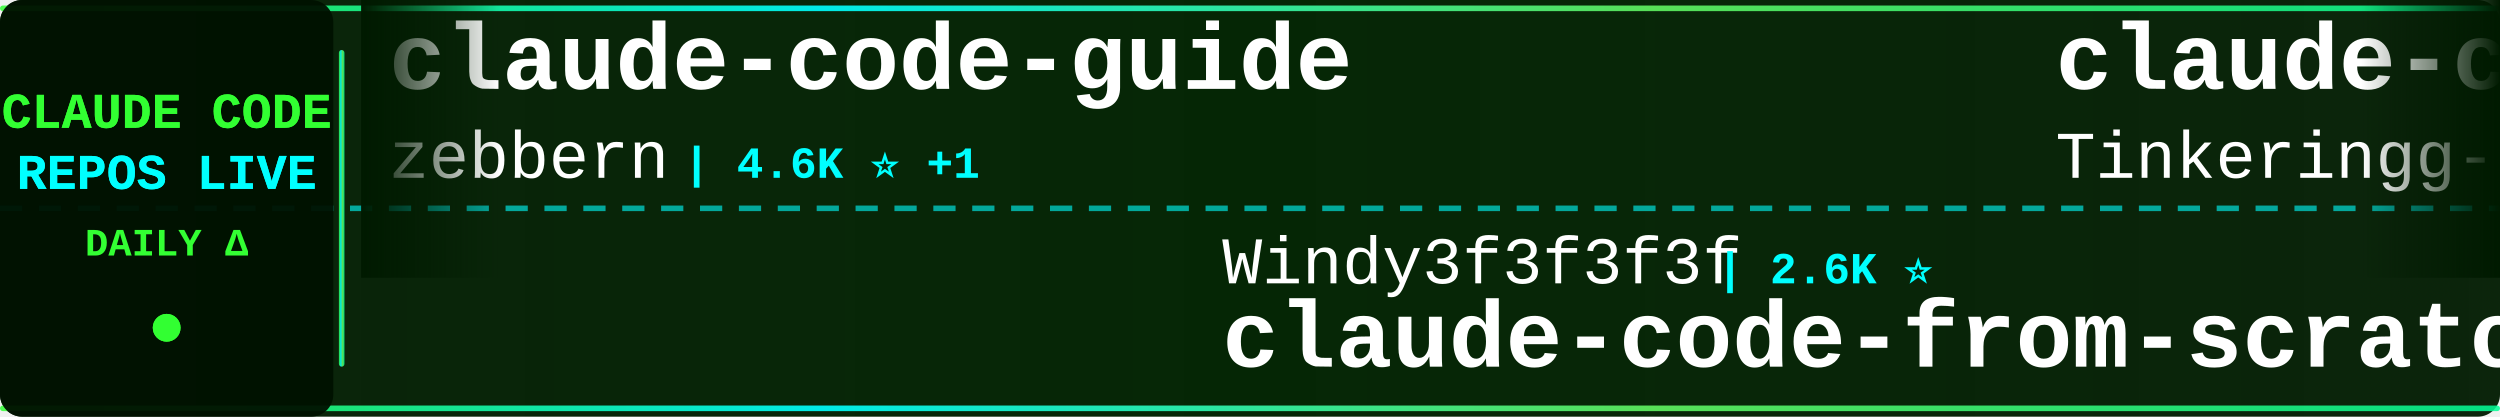
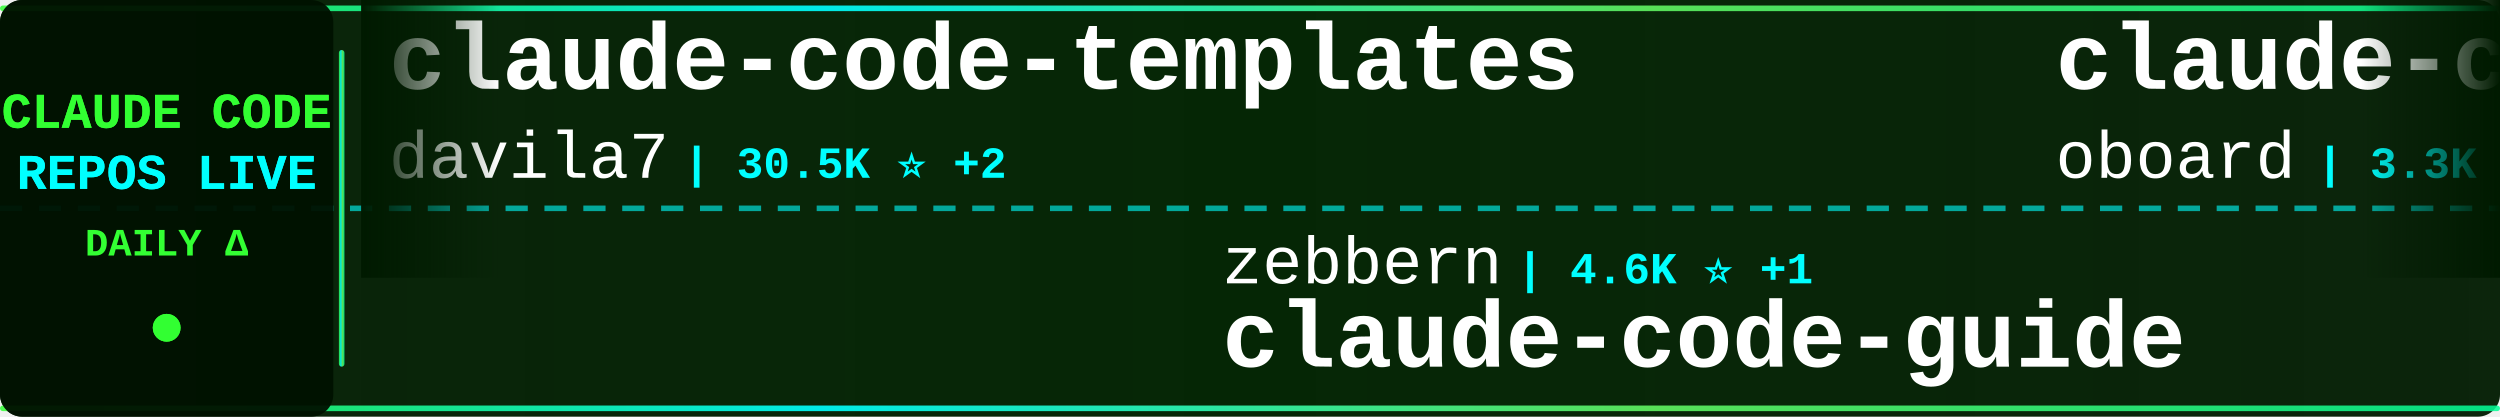
<svg xmlns="http://www.w3.org/2000/svg" width="900" height="150">
  <defs>
    <linearGradient id="tickerBg" x1="0%" y1="0%" x2="100%" y2="0%">
      <stop offset="0%" style="stop-color:#001a00;stop-opacity:0.95" />
      <stop offset="50%" style="stop-color:#002200;stop-opacity:0.98" />
      <stop offset="100%" style="stop-color:#001a00;stop-opacity:0.95" />
    </linearGradient>
    <linearGradient id="borderGrad" x1="0%" y1="0%" x2="100%" y2="0%">
      <stop offset="0%" style="stop-color:#33ff33;stop-opacity:0.85">
        <animate attributeName="stop-opacity" values="0.85;1;0.85" dur="2s" repeatCount="indefinite" />
      </stop>
      <stop offset="33%" style="stop-color:#00ffff;stop-opacity:0.9">
        <animate attributeName="stop-opacity" values="0.9;1;0.9" dur="2.2s" repeatCount="indefinite" />
      </stop>
      <stop offset="66%" style="stop-color:#66ff66;stop-opacity:0.85">
        <animate attributeName="stop-opacity" values="0.85;1;0.85" dur="1.8s" repeatCount="indefinite" />
      </stop>
      <stop offset="100%" style="stop-color:#00ff99;stop-opacity:0.85">
        <animate attributeName="stop-opacity" values="0.85;1;0.85" dur="2s" repeatCount="indefinite" />
      </stop>
    </linearGradient>
    <filter id="textGlow">
      <feGaussianBlur stdDeviation="0.1" result="coloredBlur" />
      <feMerge>
        <feMergeNode in="coloredBlur" />
        <feMergeNode in="SourceGraphic" />
      </feMerge>
    </filter>
    <filter id="metricGlow">
      <feGaussianBlur stdDeviation="0.2" result="coloredBlur" />
      <feMerge>
        <feMergeNode in="coloredBlur" />
        <feMergeNode in="SourceGraphic" />
      </feMerge>
    </filter>
    <linearGradient id="leftFade" x1="0%" y1="0%" x2="100%" y2="0%">
      <stop offset="0%" style="stop-color:#001a00;stop-opacity:1" />
      <stop offset="100%" style="stop-color:#001a00;stop-opacity:0" />
    </linearGradient>
    <linearGradient id="rightFade" x1="0%" y1="0%" x2="100%" y2="0%">
      <stop offset="0%" style="stop-color:#001a00;stop-opacity:0" />
      <stop offset="100%" style="stop-color:#001a00;stop-opacity:1" />
    </linearGradient>
  </defs>
  <rect width="900" height="150" fill="url(#tickerBg)" rx="8" />
  <rect x="0" y="2" width="900" height="2" fill="url(#borderGrad)" rx="1" />
  <rect x="0" y="146" width="900" height="2" fill="url(#borderGrad)" rx="1" />
  <line x1="0" y1="75" x2="900" y2="75" stroke="#00ffff" stroke-width="2" stroke-dasharray="8 6" opacity="0.6" />
  <rect x="0" y="0" width="120" height="150" fill="#001100" opacity="0.95" rx="8" />
  <text x="60" y="46" font-family="'Courier New', monospace" font-size="18" font-weight="bold" fill="#33ff33" text-anchor="middle" filter="url(#textGlow)">
    CLAUDE CODE
  </text>
  <text x="60" y="68" font-family="'Courier New', monospace" font-size="18" font-weight="bold" fill="#00ffff" text-anchor="middle" filter="url(#textGlow)">
    REPOS LIVE
  </text>
  <text x="60" y="92" font-family="'Courier New', monospace" font-size="14" font-weight="bold" fill="#33ff33" text-anchor="middle">
    DAILY Δ
  </text>
  <circle cx="60" cy="118" r="5" fill="#33ff33" filter="url(#metricGlow)">
    <animate attributeName="r" values="4;6;4" dur="1.5s" repeatCount="indefinite" />
    <animate attributeName="opacity" values="0.6;1;0.6" dur="1.5s" repeatCount="indefinite" />
  </circle>
  <rect x="122" y="18" width="2" height="114" fill="url(#borderGrad)" rx="1" />
  <clipPath id="tickerClip">
    <rect x="130" y="0" width="770" height="150" />
  </clipPath>
  <g clip-path="url(#tickerClip)">
    <g id="tickerItems">
      <animateTransform attributeName="transform" attributeType="XML" type="translate" from="0 0" to="-3000 0" dur="54s" repeatCount="indefinite" />
      <g transform="translate(0, 0)">
-         <text x="140" y="32" font-family="'Courier New', monospace" font-size="34" font-weight="bold" fill="#ffffff">claude-code-guide</text>
-         <text x="140" y="64" font-family="'Courier New', monospace" font-size="24" font-weight="normal" fill="#ffffff" opacity="1.0">zebbern</text>
-         <text x="246" y="64" font-family="'Courier New', monospace" font-size="16" font-weight="bold" fill="#00ffff"> | 4.6K ⭐ +1</text>
+         <text x="140" y="32" font-family="'Courier New', monospace" font-size="34" font-weight="bold" fill="#ffffff">claude-code-templates</text>
+         <text x="140" y="64" font-family="'Courier New', monospace" font-size="24" font-weight="normal" fill="#ffffff" opacity="1.0">davila7</text>
+         <text x="246" y="64" font-family="'Courier New', monospace" font-size="16" font-weight="bold" fill="#00ffff"> | 30.5K ⭐ +2</text>
      </g>
      <g transform="translate(300, 0)">
-         <text x="140" y="102" font-family="'Courier New', monospace" font-size="24" font-weight="normal" fill="#ffffff" opacity="1.0">Windy3f3f3f3f</text>
-         <text x="318" y="102" font-family="'Courier New', monospace" font-size="16" font-weight="bold" fill="#00ffff"> | 2.6K ⭐</text>
-         <text x="140" y="132" font-family="'Courier New', monospace" font-size="34" font-weight="bold" fill="#ffffff">claude-code-from-scratch</text>
+         <text x="140" y="102" font-family="'Courier New', monospace" font-size="24" font-weight="normal" fill="#ffffff" opacity="1.0">zebbern</text>
+         <text x="246" y="102" font-family="'Courier New', monospace" font-size="16" font-weight="bold" fill="#00ffff"> | 4.6K ⭐ +1</text>
+         <text x="140" y="132" font-family="'Courier New', monospace" font-size="34" font-weight="bold" fill="#ffffff">claude-code-guide</text>
      </g>
      <g transform="translate(600, 0)">
-         <text x="140" y="32" font-family="'Courier New', monospace" font-size="34" font-weight="bold" fill="#ffffff">claude-code</text>
-         <text x="140" y="64" font-family="'Courier New', monospace" font-size="24" font-weight="normal" fill="#ffffff" opacity="1.0">Tinkeringg-Lab</text>
-         <text x="330" y="64" font-family="'Courier New', monospace" font-size="16" font-weight="bold" fill="#00ffff"> | 212 ⭐</text>
+         <text x="140" y="32" font-family="'Courier New', monospace" font-size="34" font-weight="bold" fill="#ffffff">claude-code-rev</text>
+         <text x="140" y="64" font-family="'Courier New', monospace" font-size="24" font-weight="normal" fill="#ffffff" opacity="1.0">oboard</text>
+         <text x="234" y="64" font-family="'Courier New', monospace" font-size="16" font-weight="bold" fill="#00ffff"> | 3.3K ⭐</text>
      </g>
      <g transform="translate(900, 0)">
-         <text x="140" y="102" font-family="'Courier New', monospace" font-size="24" font-weight="normal" fill="#ffffff" opacity="1.0">jarmuine</text>
-         <text x="258" y="102" font-family="'Courier New', monospace" font-size="16" font-weight="bold" fill="#00ffff"> | 2.3K ⭐</text>
-         <text x="140" y="132" font-family="'Courier New', monospace" font-size="34" font-weight="bold" fill="#ffffff">claude-code</text>
+         <text x="140" y="102" font-family="'Courier New', monospace" font-size="24" font-weight="normal" fill="#ffffff" opacity="1.0">anthropics</text>
+         <text x="282" y="102" font-family="'Courier New', monospace" font-size="16" font-weight="bold" fill="#00ffff"> | 6.2K ⭐ -2</text>
+         <text x="140" y="132" font-family="'Courier New', monospace" font-size="34" font-weight="bold" fill="#ffffff">claude-code-security-rev...</text>
      </g>
      <g transform="translate(1200, 0)">
-         <text x="140" y="32" font-family="'Courier New', monospace" font-size="34" font-weight="bold" fill="#ffffff">Auto-claude-code-researc...</text>
-         <text x="140" y="64" font-family="'Courier New', monospace" font-size="24" font-weight="normal" fill="#ffffff" opacity="1.0">wanshuiyin</text>
-         <text x="282" y="64" font-family="'Courier New', monospace" font-size="16" font-weight="bold" fill="#00ffff"> | 15.8K ⭐ +5</text>
+         <text x="140" y="32" font-family="'Courier New', monospace" font-size="34" font-weight="bold" fill="#ffffff">Claude-Code-Source-Study</text>
+         <text x="140" y="64" font-family="'Courier New', monospace" font-size="24" font-weight="normal" fill="#ffffff" opacity="1.0">luyao618</text>
+         <text x="258" y="64" font-family="'Courier New', monospace" font-size="16" font-weight="bold" fill="#00ffff"> | 1.7K ⭐ +1</text>
      </g>
      <g transform="translate(1500, 0)">
+         <text x="140" y="102" font-family="'Courier New', monospace" font-size="24" font-weight="normal" fill="#ffffff" opacity="1.0">anthropics</text>
+         <text x="282" y="102" font-family="'Courier New', monospace" font-size="16" font-weight="bold" fill="#00ffff"> | 970 ⭐</text>
+         <text x="140" y="132" font-family="'Courier New', monospace" font-size="34" font-weight="bold" fill="#ffffff">claude-code-base-action</text>
+       </g>
+       <g transform="translate(1800, 0)">
+         <text x="140" y="32" font-family="'Courier New', monospace" font-size="34" font-weight="bold" fill="#ffffff">claude-code-ultimate-gui...</text>
+         <text x="140" y="64" font-family="'Courier New', monospace" font-size="24" font-weight="normal" fill="#ffffff" opacity="1.0">FlorianBruniaux</text>
+         <text x="342" y="64" font-family="'Courier New', monospace" font-size="16" font-weight="bold" fill="#00ffff"> | 5.9K ⭐ +2</text>
+       </g>
+       <g transform="translate(2100, 0)">
+         <text x="140" y="102" font-family="'Courier New', monospace" font-size="24" font-weight="normal" fill="#ffffff" opacity="1.0">sugyan</text>
+         <text x="234" y="102" font-family="'Courier New', monospace" font-size="16" font-weight="bold" fill="#00ffff"> | 1.1K ⭐</text>
+         <text x="140" y="132" font-family="'Courier New', monospace" font-size="34" font-weight="bold" fill="#ffffff">claude-code-webui</text>
+       </g>
+       <g transform="translate(2400, 0)">
+         <text x="140" y="32" font-family="'Courier New', monospace" font-size="34" font-weight="bold" fill="#ffffff">claude-coder</text>
+         <text x="140" y="64" font-family="'Courier New', monospace" font-size="24" font-weight="normal" fill="#ffffff" opacity="1.0">kodu-ai</text>
+         <text x="246" y="64" font-family="'Courier New', monospace" font-size="16" font-weight="bold" fill="#00ffff"> | 5.2K ⭐</text>
+       </g>
+       <g transform="translate(2700, 0)">
        <text x="140" y="102" font-family="'Courier New', monospace" font-size="24" font-weight="normal" fill="#ffffff" opacity="1.0">OrcaWhisper</text>
        <text x="294" y="102" font-family="'Courier New', monospace" font-size="16" font-weight="bold" fill="#00ffff"> | 94 ⭐</text>
        <text x="140" y="132" font-family="'Courier New', monospace" font-size="34" font-weight="bold" fill="#ffffff">Claude-Code</text>
      </g>
-       <g transform="translate(1800, 0)">
-         <text x="140" y="32" font-family="'Courier New', monospace" font-size="34" font-weight="bold" fill="#ffffff">ECC</text>
-         <text x="140" y="64" font-family="'Courier New', monospace" font-size="24" font-weight="normal" fill="#ffffff" opacity="1.0">affaan-m</text>
-         <text x="258" y="64" font-family="'Courier New', monospace" font-size="16" font-weight="bold" fill="#00ffff"> | 250.0K ⭐ +353</text>
-       </g>
-       <g transform="translate(2100, 0)">
-         <text x="140" y="102" font-family="'Courier New', monospace" font-size="24" font-weight="normal" fill="#ffffff" opacity="1.0">JrCx7scC</text>
-         <text x="258" y="102" font-family="'Courier New', monospace" font-size="16" font-weight="bold" fill="#00ffff"> | 376 ⭐</text>
-         <text x="140" y="132" font-family="'Courier New', monospace" font-size="34" font-weight="bold" fill="#ffffff">claude-code-source</text>
-       </g>
-       <g transform="translate(2400, 0)">
-         <text x="140" y="32" font-family="'Courier New', monospace" font-size="34" font-weight="bold" fill="#ffffff">everything-claude-code</text>
-         <text x="140" y="64" font-family="'Courier New', monospace" font-size="24" font-weight="normal" fill="#ffffff" opacity="1.0">WorldFlowAI</text>
-         <text x="294" y="64" font-family="'Courier New', monospace" font-size="16" font-weight="bold" fill="#00ffff"> | 2.4K ⭐ +90</text>
-       </g>
-       <g transform="translate(2700, 0)">
-         <text x="140" y="102" font-family="'Courier New', monospace" font-size="24" font-weight="normal" fill="#ffffff" opacity="1.0">ochamber</text>
-         <text x="258" y="102" font-family="'Courier New', monospace" font-size="16" font-weight="bold" fill="#00ffff"> | 1 ⭐</text>
-         <text x="140" y="132" font-family="'Courier New', monospace" font-size="34" font-weight="bold" fill="#ffffff">claude-code</text>
-       </g>
      <g transform="translate(3000, 0)">
-         <text x="140" y="32" font-family="'Courier New', monospace" font-size="34" font-weight="bold" fill="#ffffff">claude-code-guide</text>
-         <text x="140" y="64" font-family="'Courier New', monospace" font-size="24" font-weight="normal" fill="#ffffff" opacity="1.0">zebbern</text>
-         <text x="246" y="64" font-family="'Courier New', monospace" font-size="16" font-weight="bold" fill="#00ffff"> | 4.6K ⭐ +1</text>
+         <text x="140" y="32" font-family="'Courier New', monospace" font-size="34" font-weight="bold" fill="#ffffff">claude-code-templates</text>
+         <text x="140" y="64" font-family="'Courier New', monospace" font-size="24" font-weight="normal" fill="#ffffff" opacity="1.0">davila7</text>
+         <text x="246" y="64" font-family="'Courier New', monospace" font-size="16" font-weight="bold" fill="#00ffff"> | 30.5K ⭐ +2</text>
      </g>
      <g transform="translate(3300, 0)">
-         <text x="140" y="102" font-family="'Courier New', monospace" font-size="24" font-weight="normal" fill="#ffffff" opacity="1.0">Windy3f3f3f3f</text>
-         <text x="318" y="102" font-family="'Courier New', monospace" font-size="16" font-weight="bold" fill="#00ffff"> | 2.6K ⭐</text>
-         <text x="140" y="132" font-family="'Courier New', monospace" font-size="34" font-weight="bold" fill="#ffffff">claude-code-from-scratch</text>
+         <text x="140" y="102" font-family="'Courier New', monospace" font-size="24" font-weight="normal" fill="#ffffff" opacity="1.0">zebbern</text>
+         <text x="246" y="102" font-family="'Courier New', monospace" font-size="16" font-weight="bold" fill="#00ffff"> | 4.6K ⭐ +1</text>
+         <text x="140" y="132" font-family="'Courier New', monospace" font-size="34" font-weight="bold" fill="#ffffff">claude-code-guide</text>
      </g>
      <g transform="translate(3600, 0)">
-         <text x="140" y="32" font-family="'Courier New', monospace" font-size="34" font-weight="bold" fill="#ffffff">claude-code</text>
-         <text x="140" y="64" font-family="'Courier New', monospace" font-size="24" font-weight="normal" fill="#ffffff" opacity="1.0">Tinkeringg-Lab</text>
-         <text x="330" y="64" font-family="'Courier New', monospace" font-size="16" font-weight="bold" fill="#00ffff"> | 212 ⭐</text>
+         <text x="140" y="32" font-family="'Courier New', monospace" font-size="34" font-weight="bold" fill="#ffffff">claude-code-rev</text>
+         <text x="140" y="64" font-family="'Courier New', monospace" font-size="24" font-weight="normal" fill="#ffffff" opacity="1.0">oboard</text>
+         <text x="234" y="64" font-family="'Courier New', monospace" font-size="16" font-weight="bold" fill="#00ffff"> | 3.3K ⭐</text>
      </g>
      <g transform="translate(3900, 0)">
-         <text x="140" y="102" font-family="'Courier New', monospace" font-size="24" font-weight="normal" fill="#ffffff" opacity="1.0">jarmuine</text>
-         <text x="258" y="102" font-family="'Courier New', monospace" font-size="16" font-weight="bold" fill="#00ffff"> | 2.3K ⭐</text>
-         <text x="140" y="132" font-family="'Courier New', monospace" font-size="34" font-weight="bold" fill="#ffffff">claude-code</text>
+         <text x="140" y="102" font-family="'Courier New', monospace" font-size="24" font-weight="normal" fill="#ffffff" opacity="1.0">anthropics</text>
+         <text x="282" y="102" font-family="'Courier New', monospace" font-size="16" font-weight="bold" fill="#00ffff"> | 6.2K ⭐ -2</text>
+         <text x="140" y="132" font-family="'Courier New', monospace" font-size="34" font-weight="bold" fill="#ffffff">claude-code-security-rev...</text>
      </g>
    </g>
  </g>
  <rect x="130" y="0" width="50" height="100" fill="url(#leftFade)" />
  <rect x="850" y="0" width="50" height="100" fill="url(#rightFade)" />
</svg>
